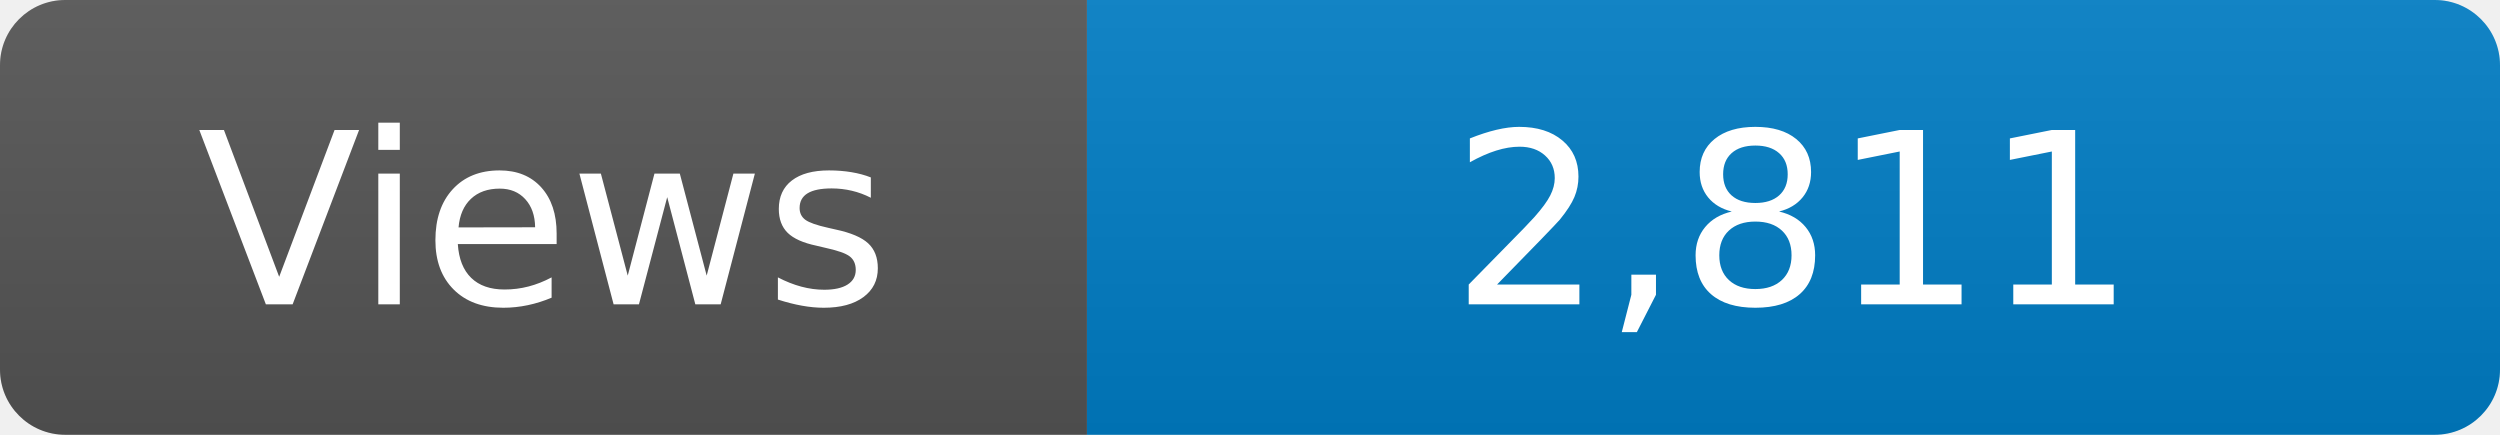
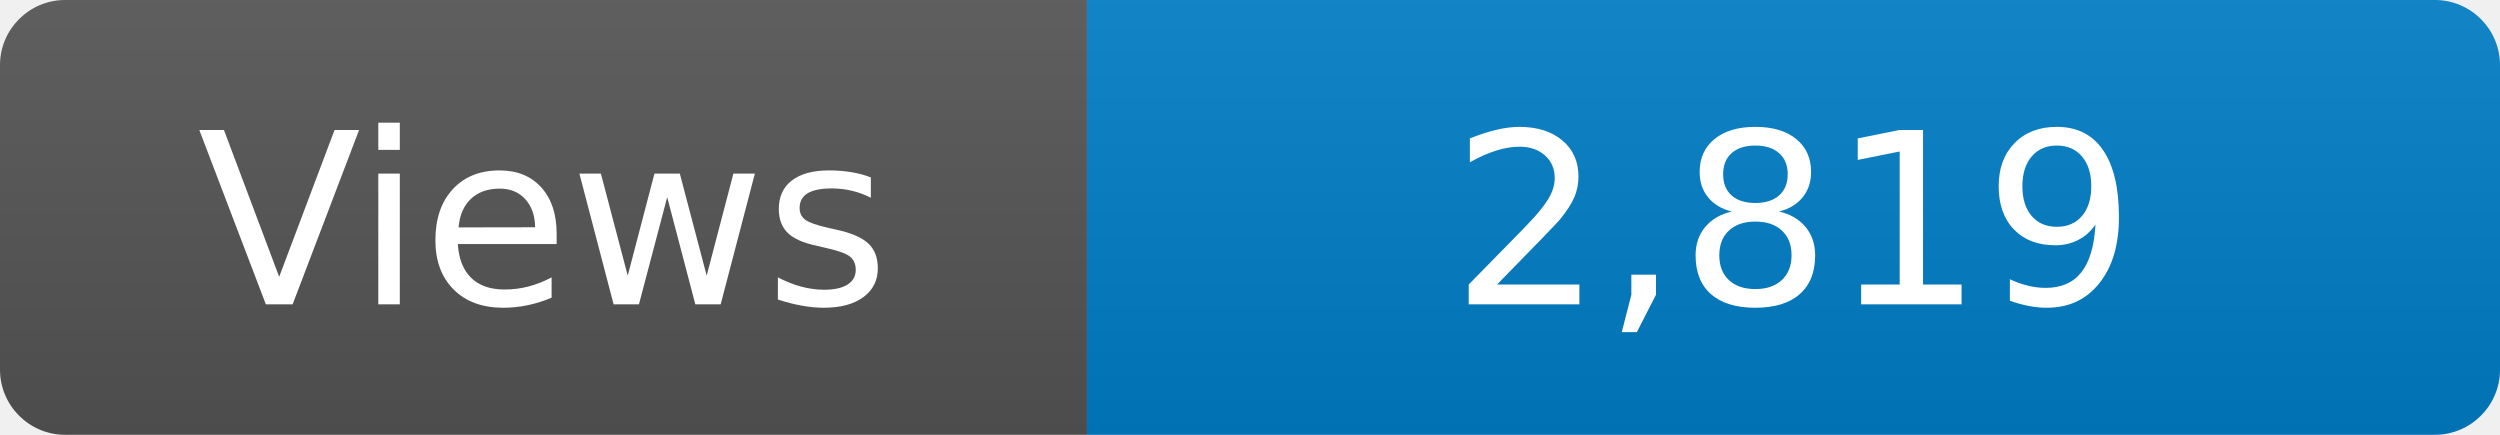
<svg xmlns="http://www.w3.org/2000/svg" width="115" height="20" role="img" aria-label="Maintained?: yes">
  <linearGradient id="s" x2="0" y2="100%">
    <stop offset="0" stop-color="#bbb" stop-opacity=".1" />
    <stop offset="1" stop-opacity=".1" />
  </linearGradient>
  <clipPath id="r">
    <rect width="115" height="20" rx="3" fill="#fff" />
  </clipPath>
  <g clip-path="url(#r)">
    <rect width="50" height="20" fill="#555" />
    <rect x="50" width="160" height="20" fill="#007ec6" />
    <rect width="115" height="20" fill="url(#s)" />
  </g>
  <g fill="#fff" text-anchor="middle" font-family="Verdana,Geneva,DejaVu Sans,sans-serif" font-size="110">
    <text x="250" y="140" transform="scale(.1)" fill="#fff">Views</text>
-     <text x="825" y="140" transform="scale(.1)" fill="#fff">2,811</text>
+     <text x="825" y="140" transform="scale(.1)" fill="#fff">2,819</text>
  </g>
</svg>
